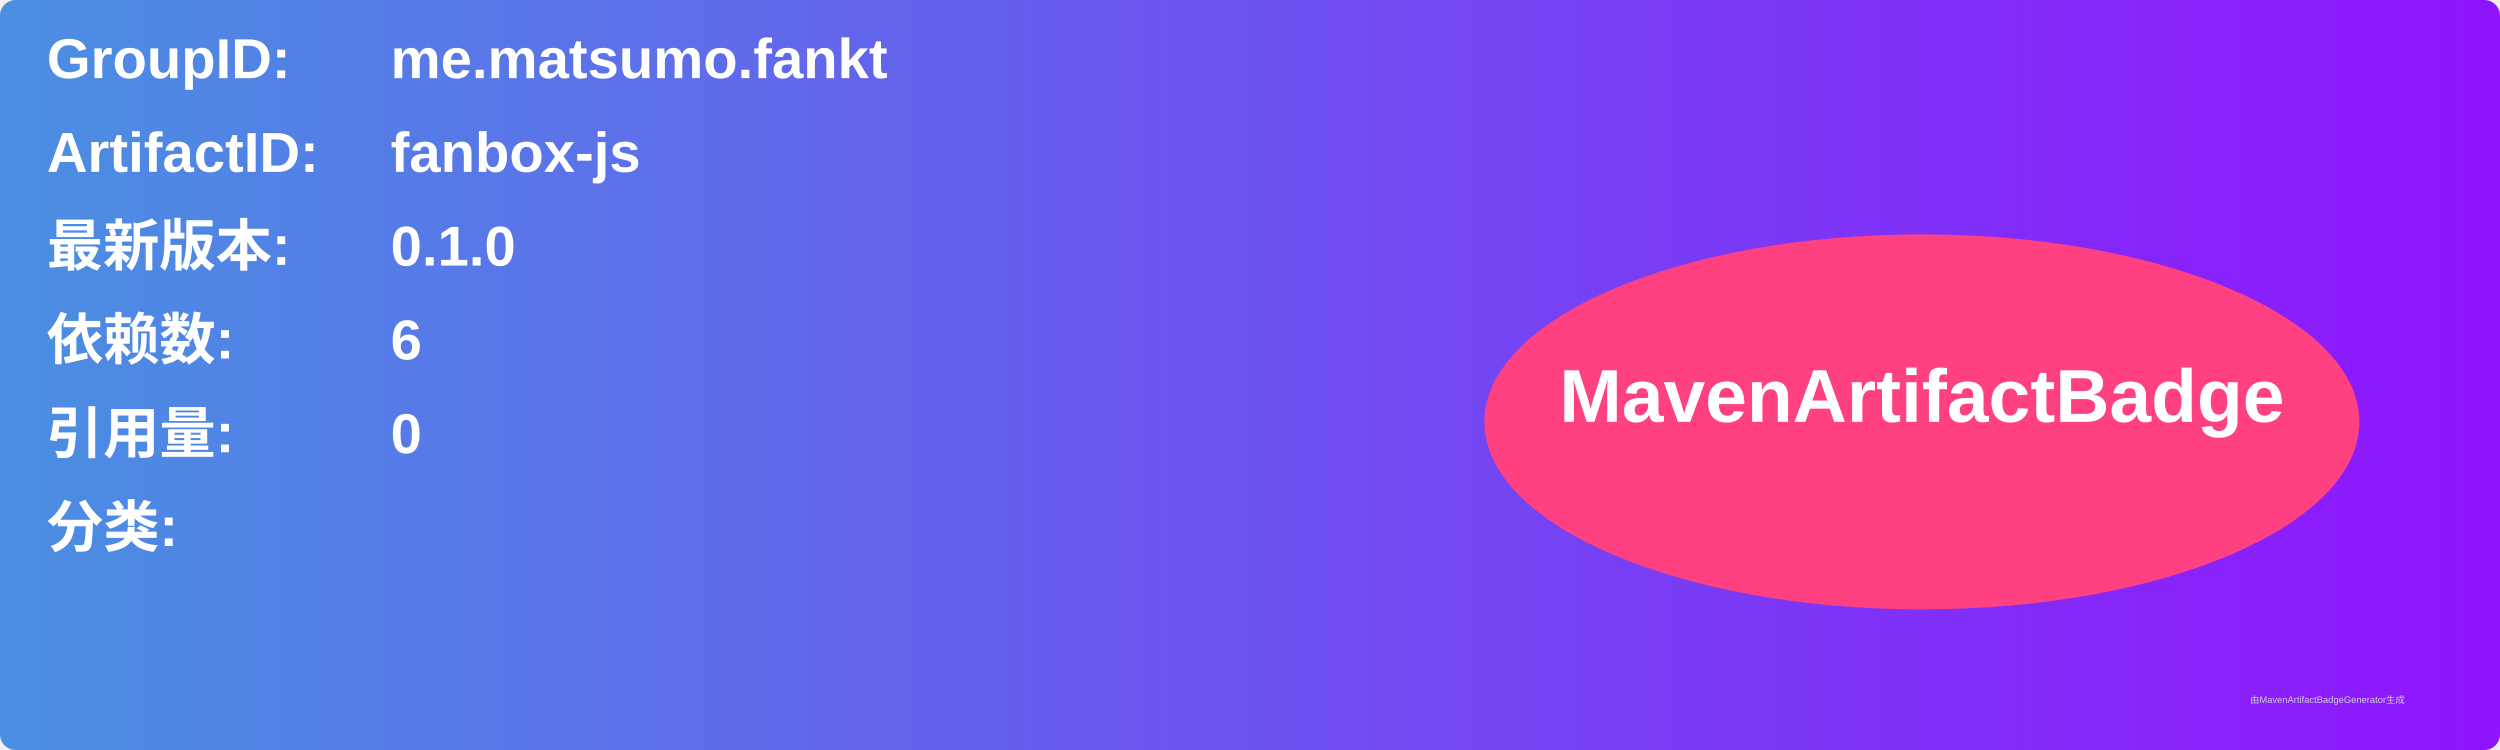
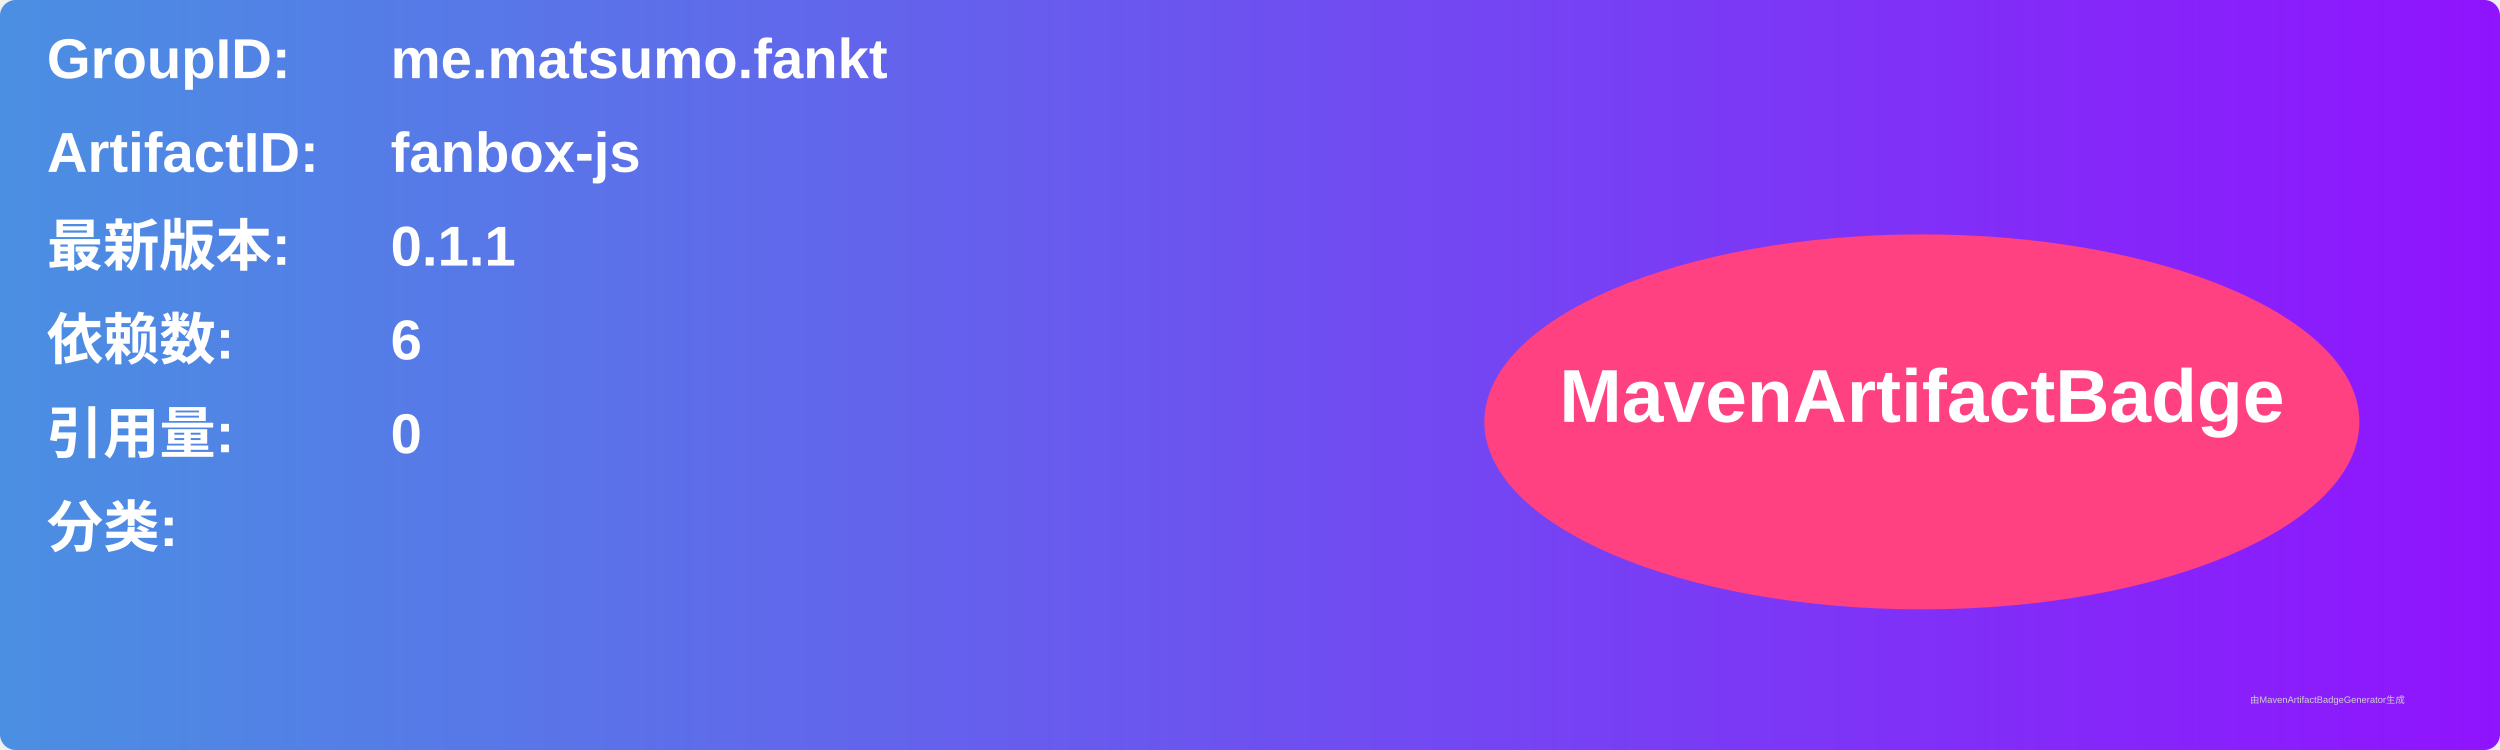
<svg xmlns="http://www.w3.org/2000/svg" width="800" height="240" viewBox="0 0 800 240">
  <linearGradient id="grad" x1="0%" y1="0%" x2="100%" y2="0%">
    <stop offset="0%" stop-color="#4a90e2" />
    <stop offset="100%" stop-color="#9013fe" />
  </linearGradient>
  <rect width="100%" height="100%" rx="5" ry="5" fill="url(#grad)" />
  <g transform="translate(15, 15)">
    <text x="0" y="10" font-family="Arial" font-size="18" fill="white" font-weight="bold" width="260">GroupID:</text>
    <text x="110" y="10" font-family="Arial" font-size="18" fill="white" font-weight="bold" width="460">me.matsumo.fankt</text>
    <text x="0" y="40" font-family="Arial" font-size="18" fill="white" font-weight="bold" width="260">ArtifactID:</text>
    <text x="110" y="40" font-family="Arial" font-size="18" fill="white" font-weight="bold" width="460">fanbox-js</text>
    <text x="0" y="70" font-family="Arial" font-size="18" fill="white" font-weight="bold">最新版本:</text>
    <text x="110" y="70" font-family="Arial" font-size="18" fill="white" font-weight="bold">
-       <tspan font-weight="bold">0.1.0</tspan>
+       <tspan font-weight="bold">0.1.1</tspan>
    </text>
    <text x="0" y="100" font-family="Arial" font-size="18" fill="white" font-weight="bold">依赖数: </text>
    <text x="110" y="100" font-family="Arial" font-size="18" fill="white">
      <tspan font-weight="bold">6</tspan>
    </text>
    <text x="0" y="130" font-family="Arial" font-size="18" fill="white" font-weight="bold">引用量: </text>
    <text x="110" y="130" font-family="Arial" font-size="18" fill="white">
      <tspan font-weight="bold">0</tspan>
    </text>
    <text x="0" y="160" font-family="Arial" font-size="18" fill="white" font-weight="bold">分类:</text>
    <text x="10" y="190" font-family="Arial" font-size="10" fill="white">
      <tspan font-weight="bold" />
    </text>
    <ellipse cx="600" cy="120" rx="140" ry="60" fill="#ff4081" />
    <text x="600" y="120" text-anchor="middle" font-family="Arial" font-size="24" fill="white" font-weight="bold">MavenArtifactBadge</text>
  </g>
  <text x="720" y="225" font-family="Arial" font-size="3" fill="#d0d0d0">由MavenArtifactBadgeGenerator生成</text>
</svg>
